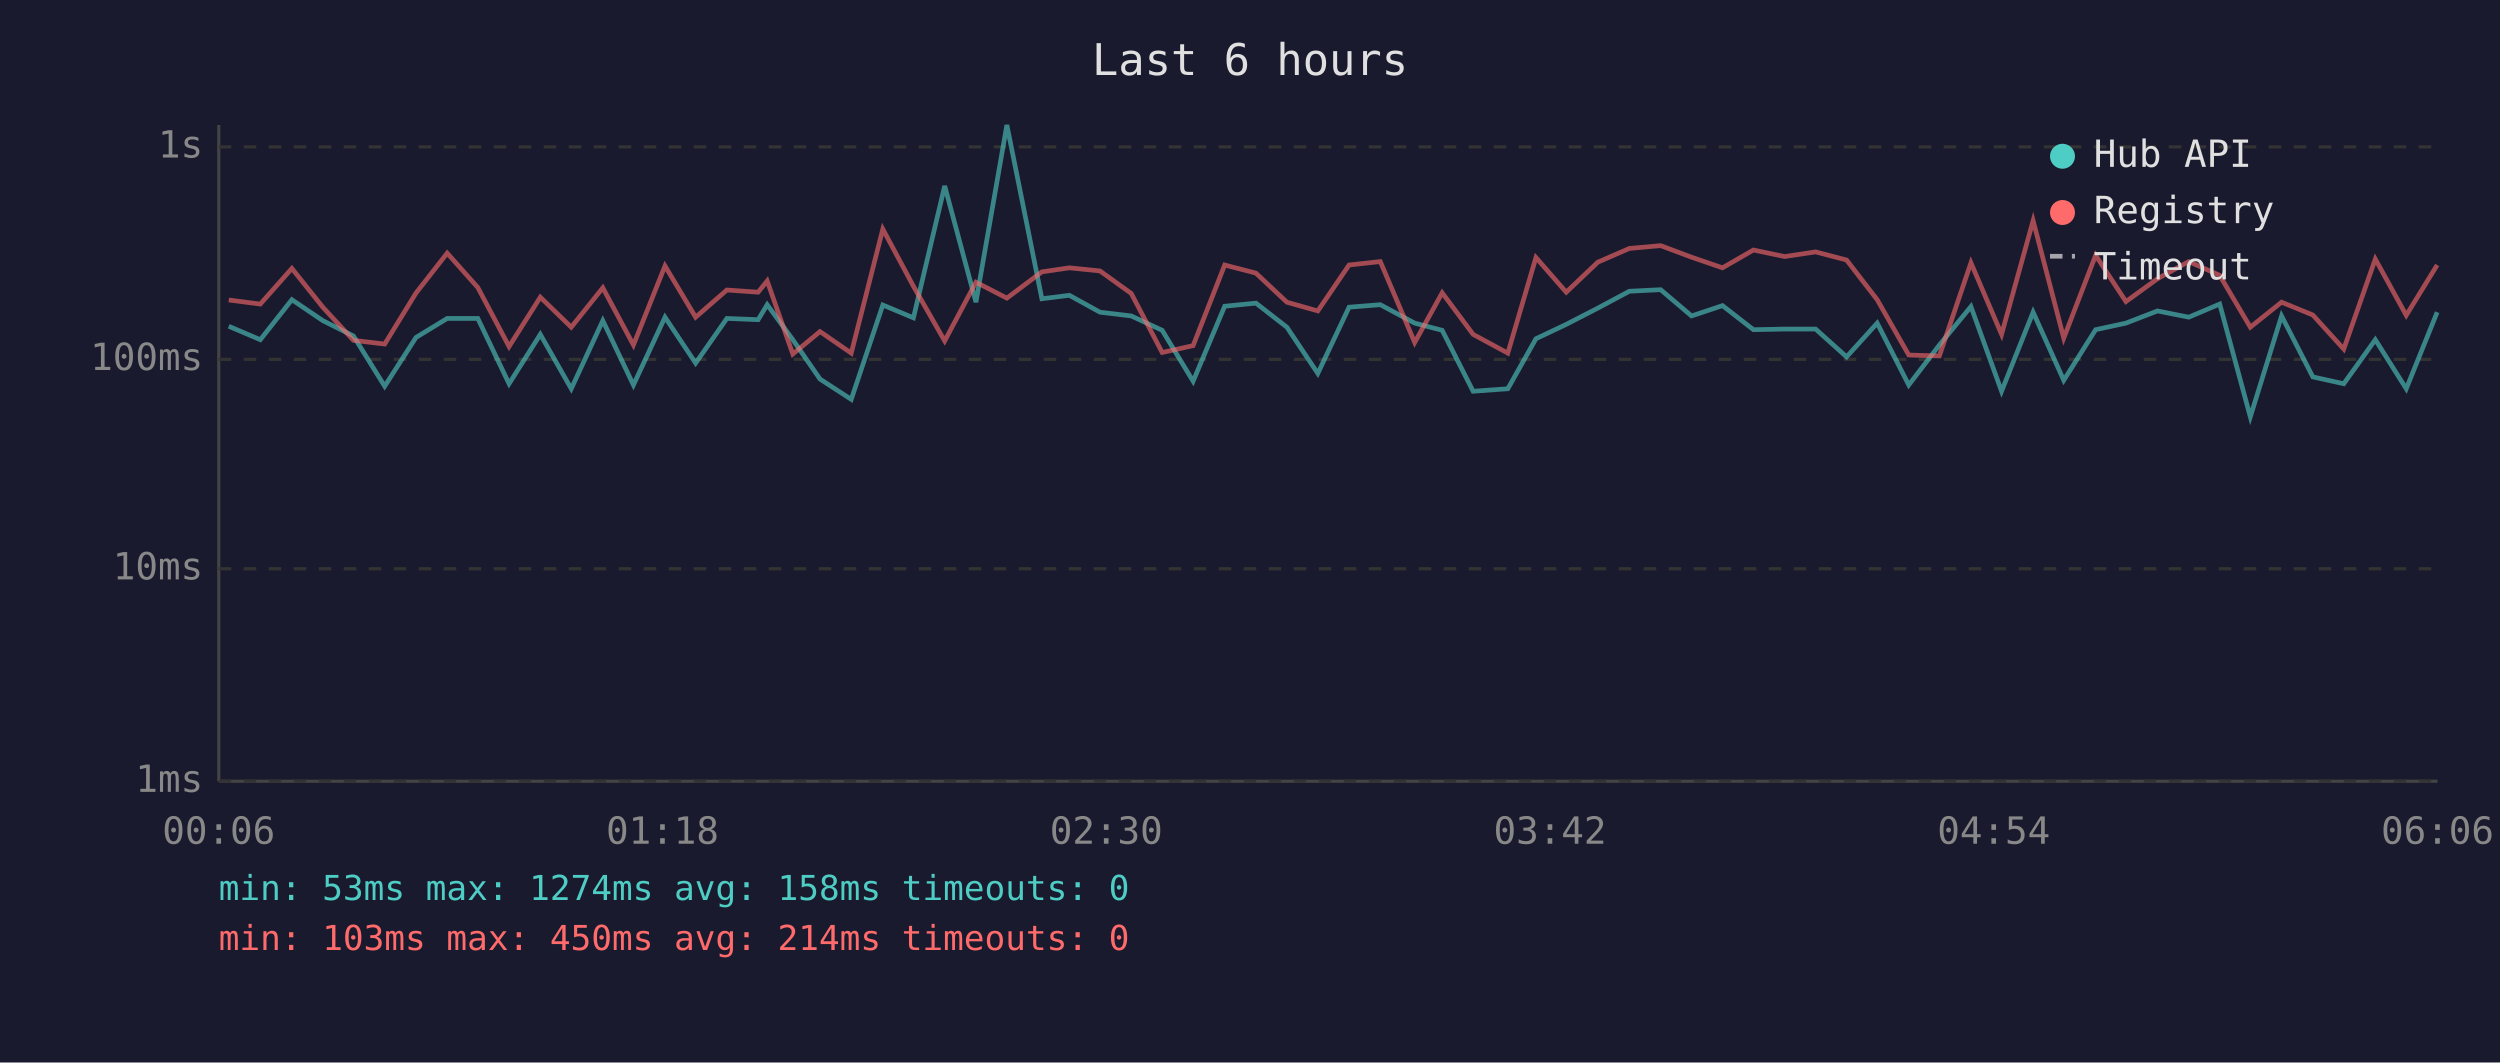
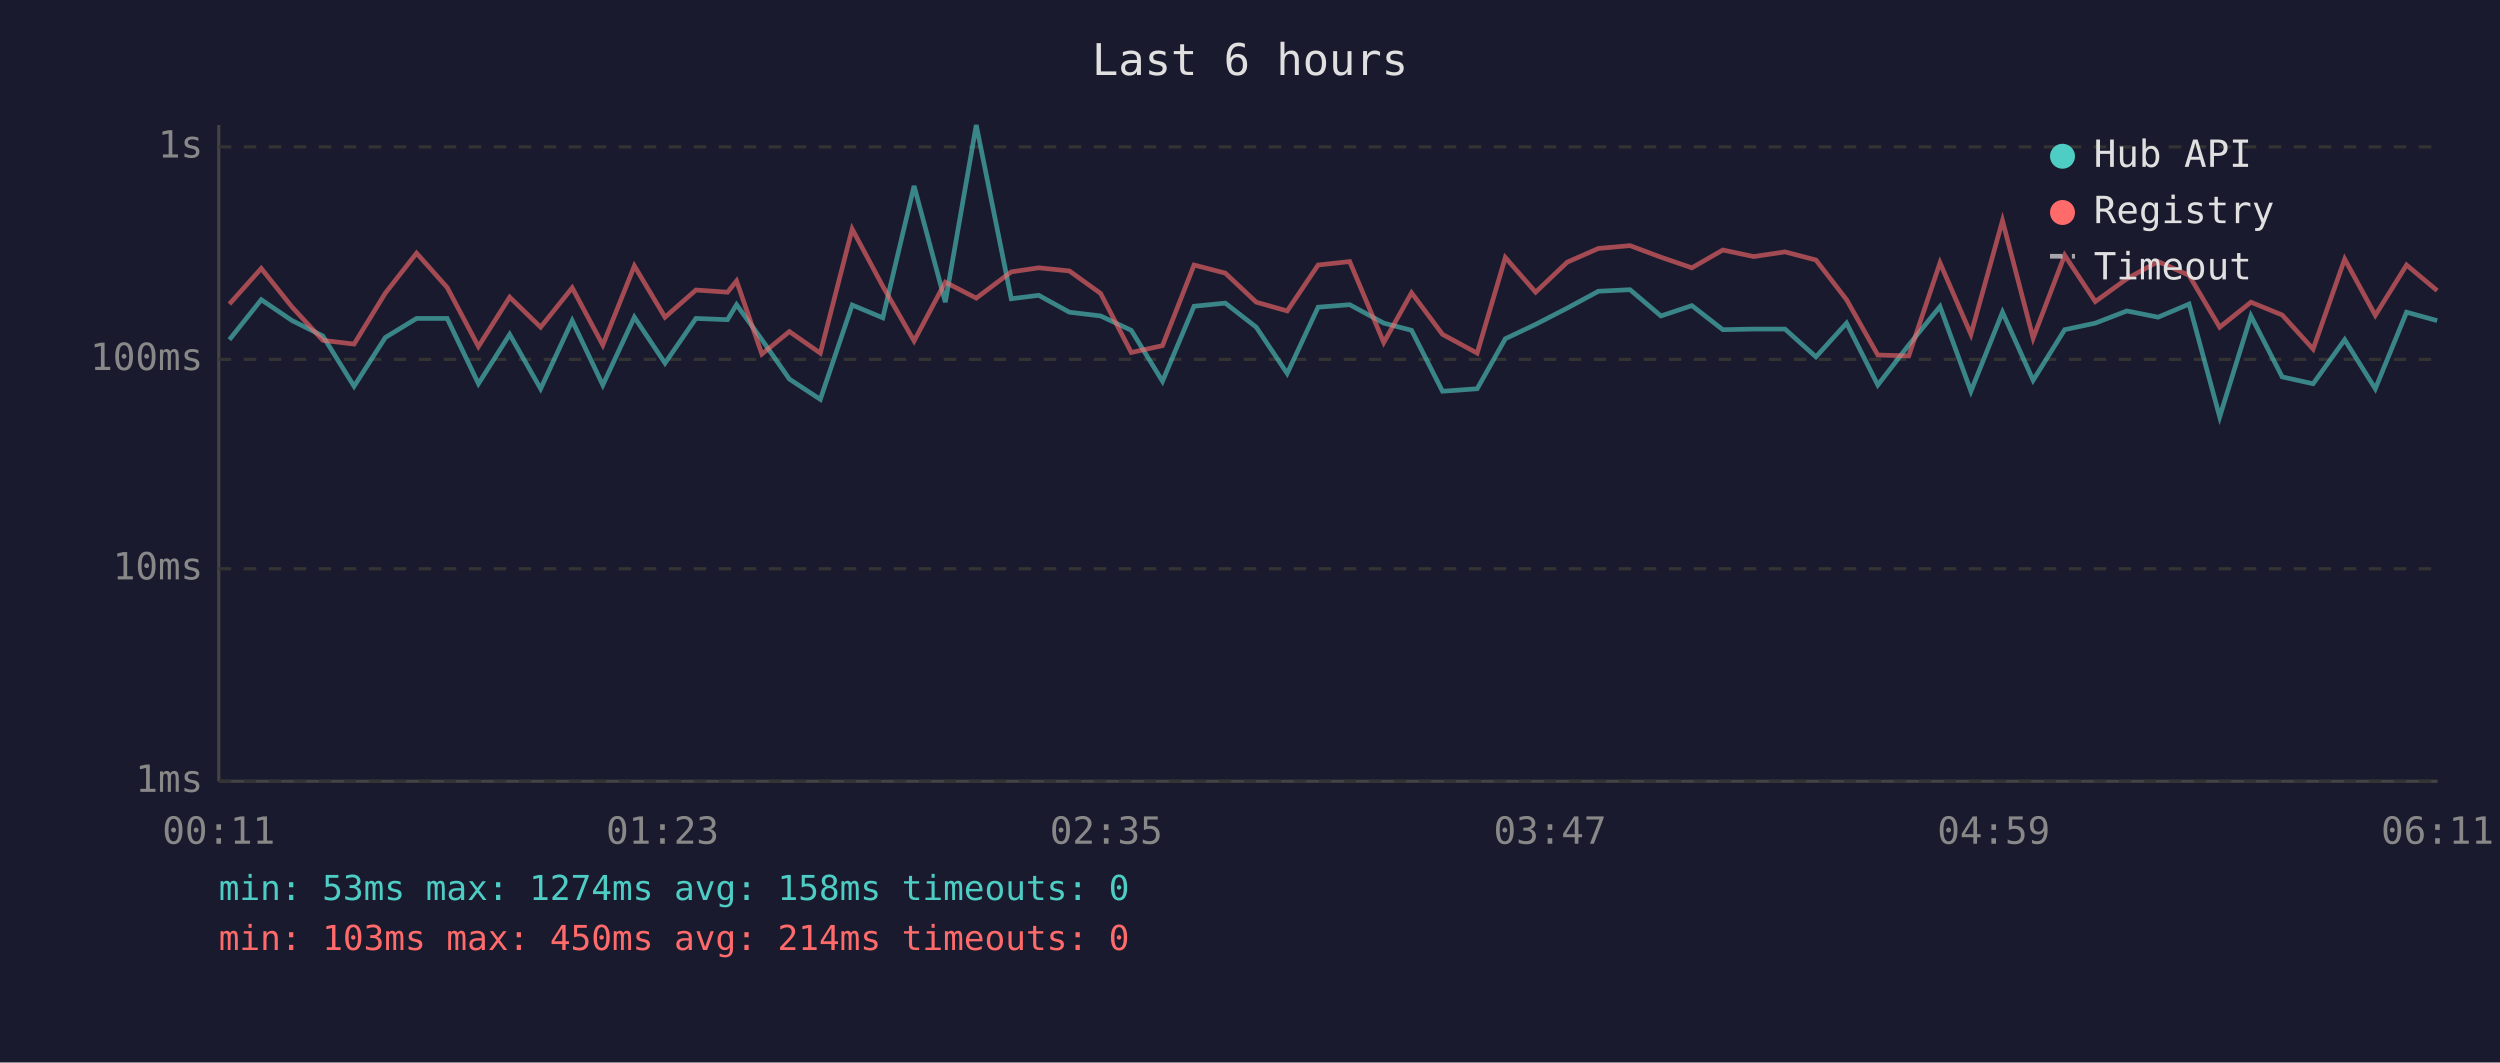
<svg xmlns="http://www.w3.org/2000/svg" viewBox="0 0 800 340" font-family="monospace" font-size="12">
  <rect width="800" height="340" fill="#1a1a2e" />
  <text x="400" y="24" fill="#e0e0e0" font-size="14" text-anchor="middle">Last 6 hours</text>
  <line x1="70" y1="40" x2="70" y2="250" stroke="#444" stroke-width="1" />
  <line x1="70" y1="250" x2="780" y2="250" stroke="#444" stroke-width="1" />
  <line x1="70" y1="250" x2="780" y2="250" stroke="#333" stroke-width="1" stroke-dasharray="4" />
  <text x="65" y="250" fill="#888" text-anchor="end" dominant-baseline="middle">1ms</text>
  <line x1="70" y1="182" x2="780" y2="182" stroke="#333" stroke-width="1" stroke-dasharray="4" />
  <text x="65" y="182" fill="#888" text-anchor="end" dominant-baseline="middle">10ms</text>
  <line x1="70" y1="115" x2="780" y2="115" stroke="#333" stroke-width="1" stroke-dasharray="4" />
  <text x="65" y="115" fill="#888" text-anchor="end" dominant-baseline="middle">100ms</text>
  <line x1="70" y1="47" x2="780" y2="47" stroke="#333" stroke-width="1" stroke-dasharray="4" />
  <text x="65" y="47" fill="#888" text-anchor="end" dominant-baseline="middle">1s</text>
-   <text x="70" y="270" fill="#888" text-anchor="middle">00:06</text>
-   <text x="212" y="270" fill="#888" text-anchor="middle">01:18</text>
-   <text x="354" y="270" fill="#888" text-anchor="middle">02:30</text>
-   <text x="496" y="270" fill="#888" text-anchor="middle">03:42</text>
-   <text x="638" y="270" fill="#888" text-anchor="middle">04:54</text>
-   <text x="780" y="270" fill="#888" text-anchor="middle">06:06</text>
-   <polyline points="73.2,104.4 83.3,108.7 93.4,95.9 103.3,102.6 113.1,107.5 123.1,123.6 133.1,108.0 143.1,101.9 152.9,101.9 162.9,122.8 172.9,107.0 182.8,124.4 192.9,102.6 202.7,123.2 212.8,101.5 222.6,116.2 232.6,101.9 242.6,102.3 245.5,97.5 253.7,108.7 262.4,121.3 272.4,127.8 282.5,97.6 292.3,101.7 302.3,59.5 312.3,96.7 322.2,40.0 333.4,95.6 342.2,94.5 352.0,99.9 362.0,101.1 371.9,105.7 381.8,122.0 391.9,98.0 401.9,97.0 411.8,104.7 421.7,119.5 431.7,98.3 441.7,97.5 452.7,103.4 461.5,105.7 471.4,125.2 482.5,124.4 491.5,108.4 501.2,103.8 511.3,98.6 521.4,93.2 531.4,92.7 541.3,101.1 551.2,97.8 561.1,105.5 571.1,105.3 581.0,105.3 590.9,114.2 600.7,103.4 610.8,123.2 620.6,110.4 630.7,98.1 640.5,125.2 650.6,99.9 660.4,121.7 670.6,105.5 680.3,103.4 690.4,99.5 700.4,101.5 710.3,97.3 720.1,133.4 730.1,101.1 740.1,120.6 750.0,122.8 760.1,108.7 770.0,124.4 779.9,99.9" fill="none" stroke="#4ecdc4" stroke-width="1.5" opacity="0.6" />
-   <polyline points="73.2,96.0 83.3,97.3 93.4,85.9 103.3,98.3 113.1,108.9 123.1,110.1 133.1,93.8 143.1,81.0 152.9,92.0 162.9,110.9 172.9,95.1 182.8,104.7 192.9,92.1 202.7,110.4 212.8,85.1 222.6,101.5 232.6,92.8 242.6,93.5 245.5,89.9 253.7,113.3 262.4,106.1 272.4,113.0 282.5,73.3 292.3,91.6 302.3,109.1 312.3,90.3 322.2,95.4 333.4,87.0 342.2,85.7 352.0,86.7 362.0,93.9 371.9,112.8 381.8,110.6 391.9,84.8 401.9,87.4 411.8,96.7 421.7,99.5 431.7,84.8 441.7,83.7 452.7,109.6 461.5,93.7 471.4,107.0 482.5,113.0 491.5,82.4 501.2,93.5 511.3,83.9 521.4,79.5 531.4,78.6 541.3,82.3 551.2,85.7 561.1,80.0 571.1,82.1 581.0,80.6 590.9,83.2 600.7,95.9 610.8,113.6 620.6,113.9 630.7,84.1 640.5,107.0 650.6,70.6 660.4,108.2 670.6,81.7 680.3,96.5 690.4,89.2 700.4,83.7 710.3,88.1 720.1,104.7 730.1,96.7 740.1,100.8 750.0,111.7 760.1,82.9 770.0,100.9 779.9,84.8" fill="none" stroke="#ff6b6b" stroke-width="1.5" opacity="0.6" />
+   <text x="70" y="270" fill="#888" text-anchor="middle">00:11</text>
+   <text x="212" y="270" fill="#888" text-anchor="middle">01:23</text>
+   <text x="354" y="270" fill="#888" text-anchor="middle">02:35</text>
+   <text x="496" y="270" fill="#888" text-anchor="middle">03:47</text>
+   <text x="638" y="270" fill="#888" text-anchor="middle">04:59</text>
+   <text x="780" y="270" fill="#888" text-anchor="middle">06:11</text>
+   <polyline points="73.4,108.7 83.6,95.9 93.5,102.6 103.3,107.5 113.3,123.6 123.3,108.0 133.3,101.9 143.1,101.9 153.1,122.8 163.1,107.0 173.0,124.4 183.1,102.6 192.9,123.2 203.0,101.5 212.8,116.2 222.7,101.9 232.8,102.3 235.7,97.5 243.8,108.7 252.6,121.3 262.5,127.8 272.7,97.6 282.5,101.7 292.5,59.5 302.5,96.7 312.4,40.0 323.6,95.6 332.4,94.5 342.2,99.9 352.2,101.1 362.0,105.7 372.0,122.0 382.1,98.0 392.1,97.0 402.0,104.7 411.9,119.5 421.8,98.3 431.9,97.5 442.8,103.4 451.7,105.7 461.6,125.2 472.7,124.4 481.7,108.4 491.4,103.8 501.5,98.6 511.5,93.2 521.6,92.7 531.5,101.1 541.4,97.8 551.3,105.5 561.2,105.3 571.2,105.3 581.1,114.2 590.9,103.4 600.9,123.2 610.8,110.4 620.8,98.1 630.7,125.2 640.8,99.9 650.6,121.7 660.7,105.5 670.5,103.4 680.6,99.5 690.6,101.5 700.5,97.3 710.3,133.4 720.3,101.1 730.3,120.6 740.2,122.8 750.3,108.7 760.1,124.4 770.1,99.9 779.9,102.6" fill="none" stroke="#4ecdc4" stroke-width="1.5" opacity="0.6" />
+   <polyline points="73.4,97.3 83.6,85.9 93.5,98.3 103.3,108.9 113.3,110.1 123.3,93.8 133.3,81.0 143.1,92.0 153.1,110.9 163.1,95.1 173.0,104.7 183.1,92.1 192.9,110.4 203.0,85.1 212.8,101.5 222.7,92.8 232.8,93.5 235.7,89.9 243.8,113.3 252.6,106.1 262.5,113.0 272.7,73.3 282.5,91.6 292.5,109.1 302.5,90.3 312.4,95.4 323.6,87.0 332.4,85.7 342.2,86.7 352.2,93.9 362.0,112.8 372.0,110.6 382.1,84.8 392.1,87.4 402.0,96.7 411.9,99.5 421.8,84.8 431.9,83.7 442.8,109.6 451.7,93.7 461.6,107.0 472.7,113.0 481.7,82.4 491.4,93.5 501.5,83.9 511.5,79.5 521.6,78.6 531.5,82.3 541.4,85.7 551.3,80.0 561.2,82.1 571.2,80.6 581.1,83.2 590.9,95.9 600.9,113.6 610.8,113.9 620.8,84.1 630.7,107.0 640.8,70.6 650.6,108.2 660.7,81.7 670.5,96.5 680.6,89.2 690.6,83.7 700.5,88.1 710.3,104.7 720.3,96.7 730.3,100.8 740.2,111.7 750.3,82.9 760.1,100.9 770.1,84.8 779.9,93.0" fill="none" stroke="#ff6b6b" stroke-width="1.5" opacity="0.6" />
  <circle cx="660" cy="50" r="4" fill="#4ecdc4" />
  <text x="670" y="50" fill="#e0e0e0" dominant-baseline="middle">Hub API</text>
  <circle cx="660" cy="68" r="4" fill="#ff6b6b" />
  <text x="670" y="68" fill="#e0e0e0" dominant-baseline="middle">Registry</text>
  <line x1="656" y1="82" x2="664" y2="82" stroke="#e0e0e0" stroke-width="1.5" stroke-dasharray="4,3" opacity="0.7" />
  <text x="670" y="86" fill="#e0e0e0" dominant-baseline="middle">Timeout</text>
  <text x="70" y="288" fill="#4ecdc4" font-size="11">min: 53ms  max: 1274ms  avg: 158ms  timeouts: 0</text>
  <text x="70" y="304" fill="#ff6b6b" font-size="11">min: 103ms  max: 450ms  avg: 214ms  timeouts: 0</text>
</svg>
